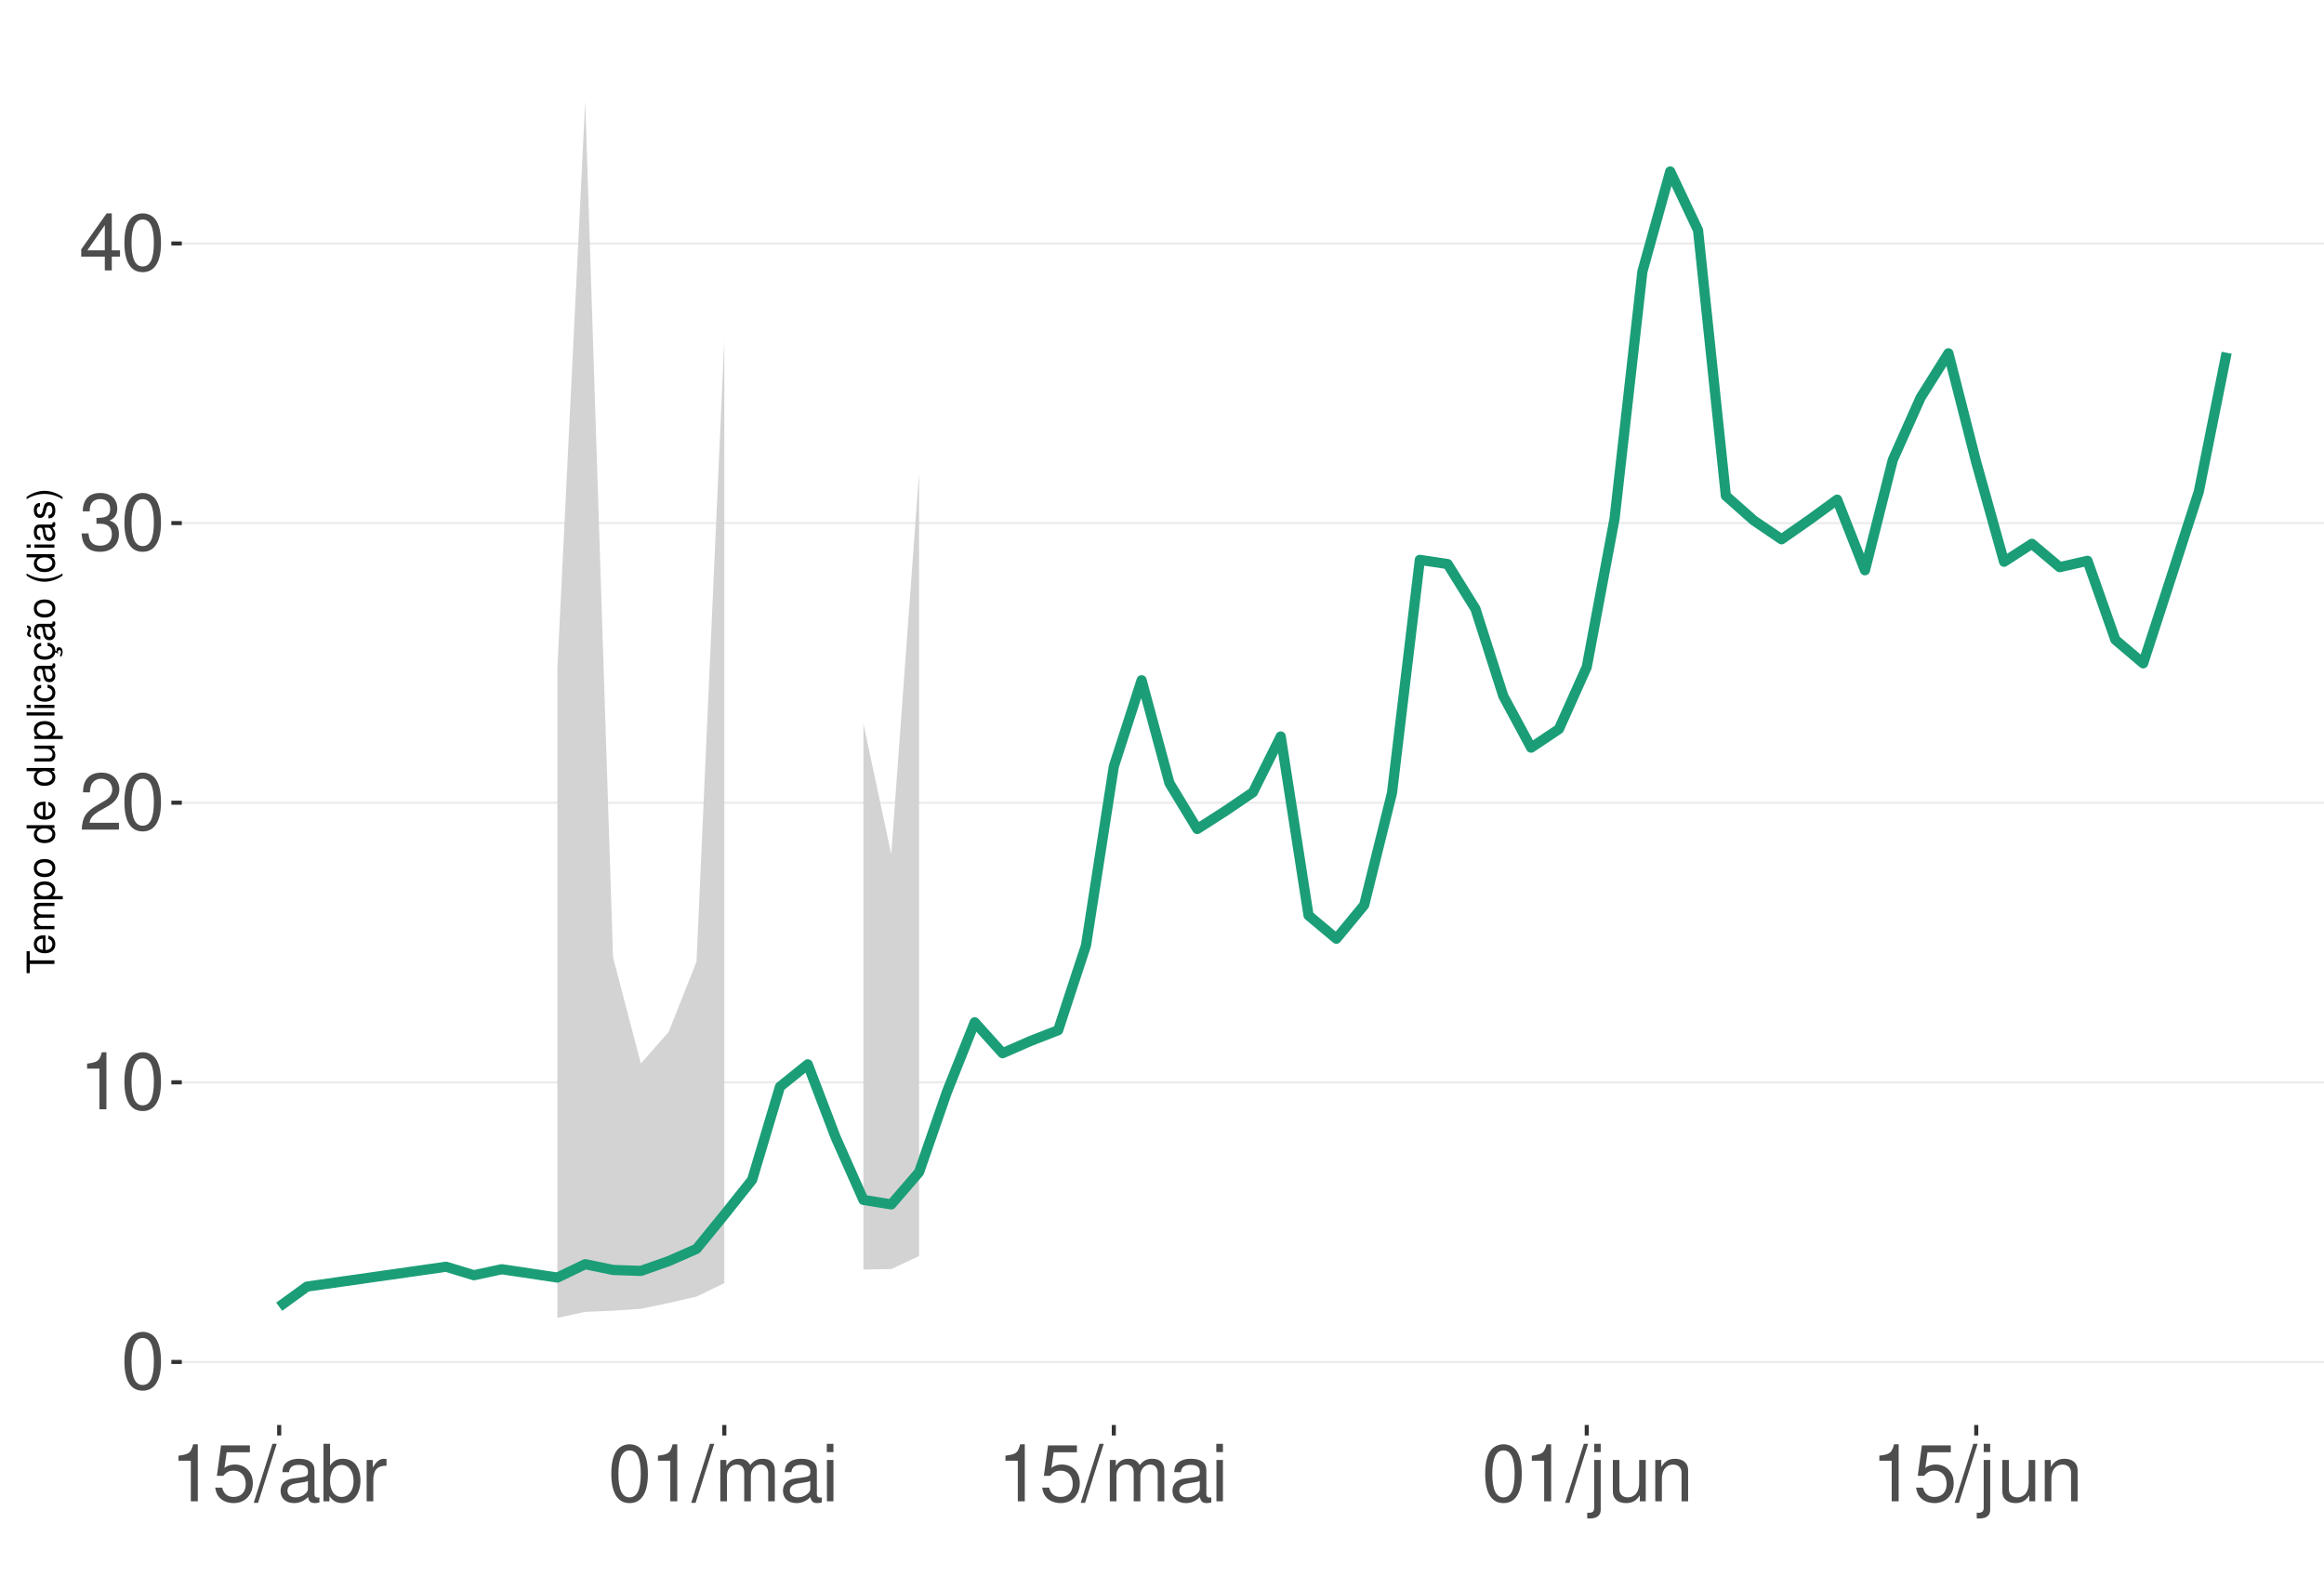
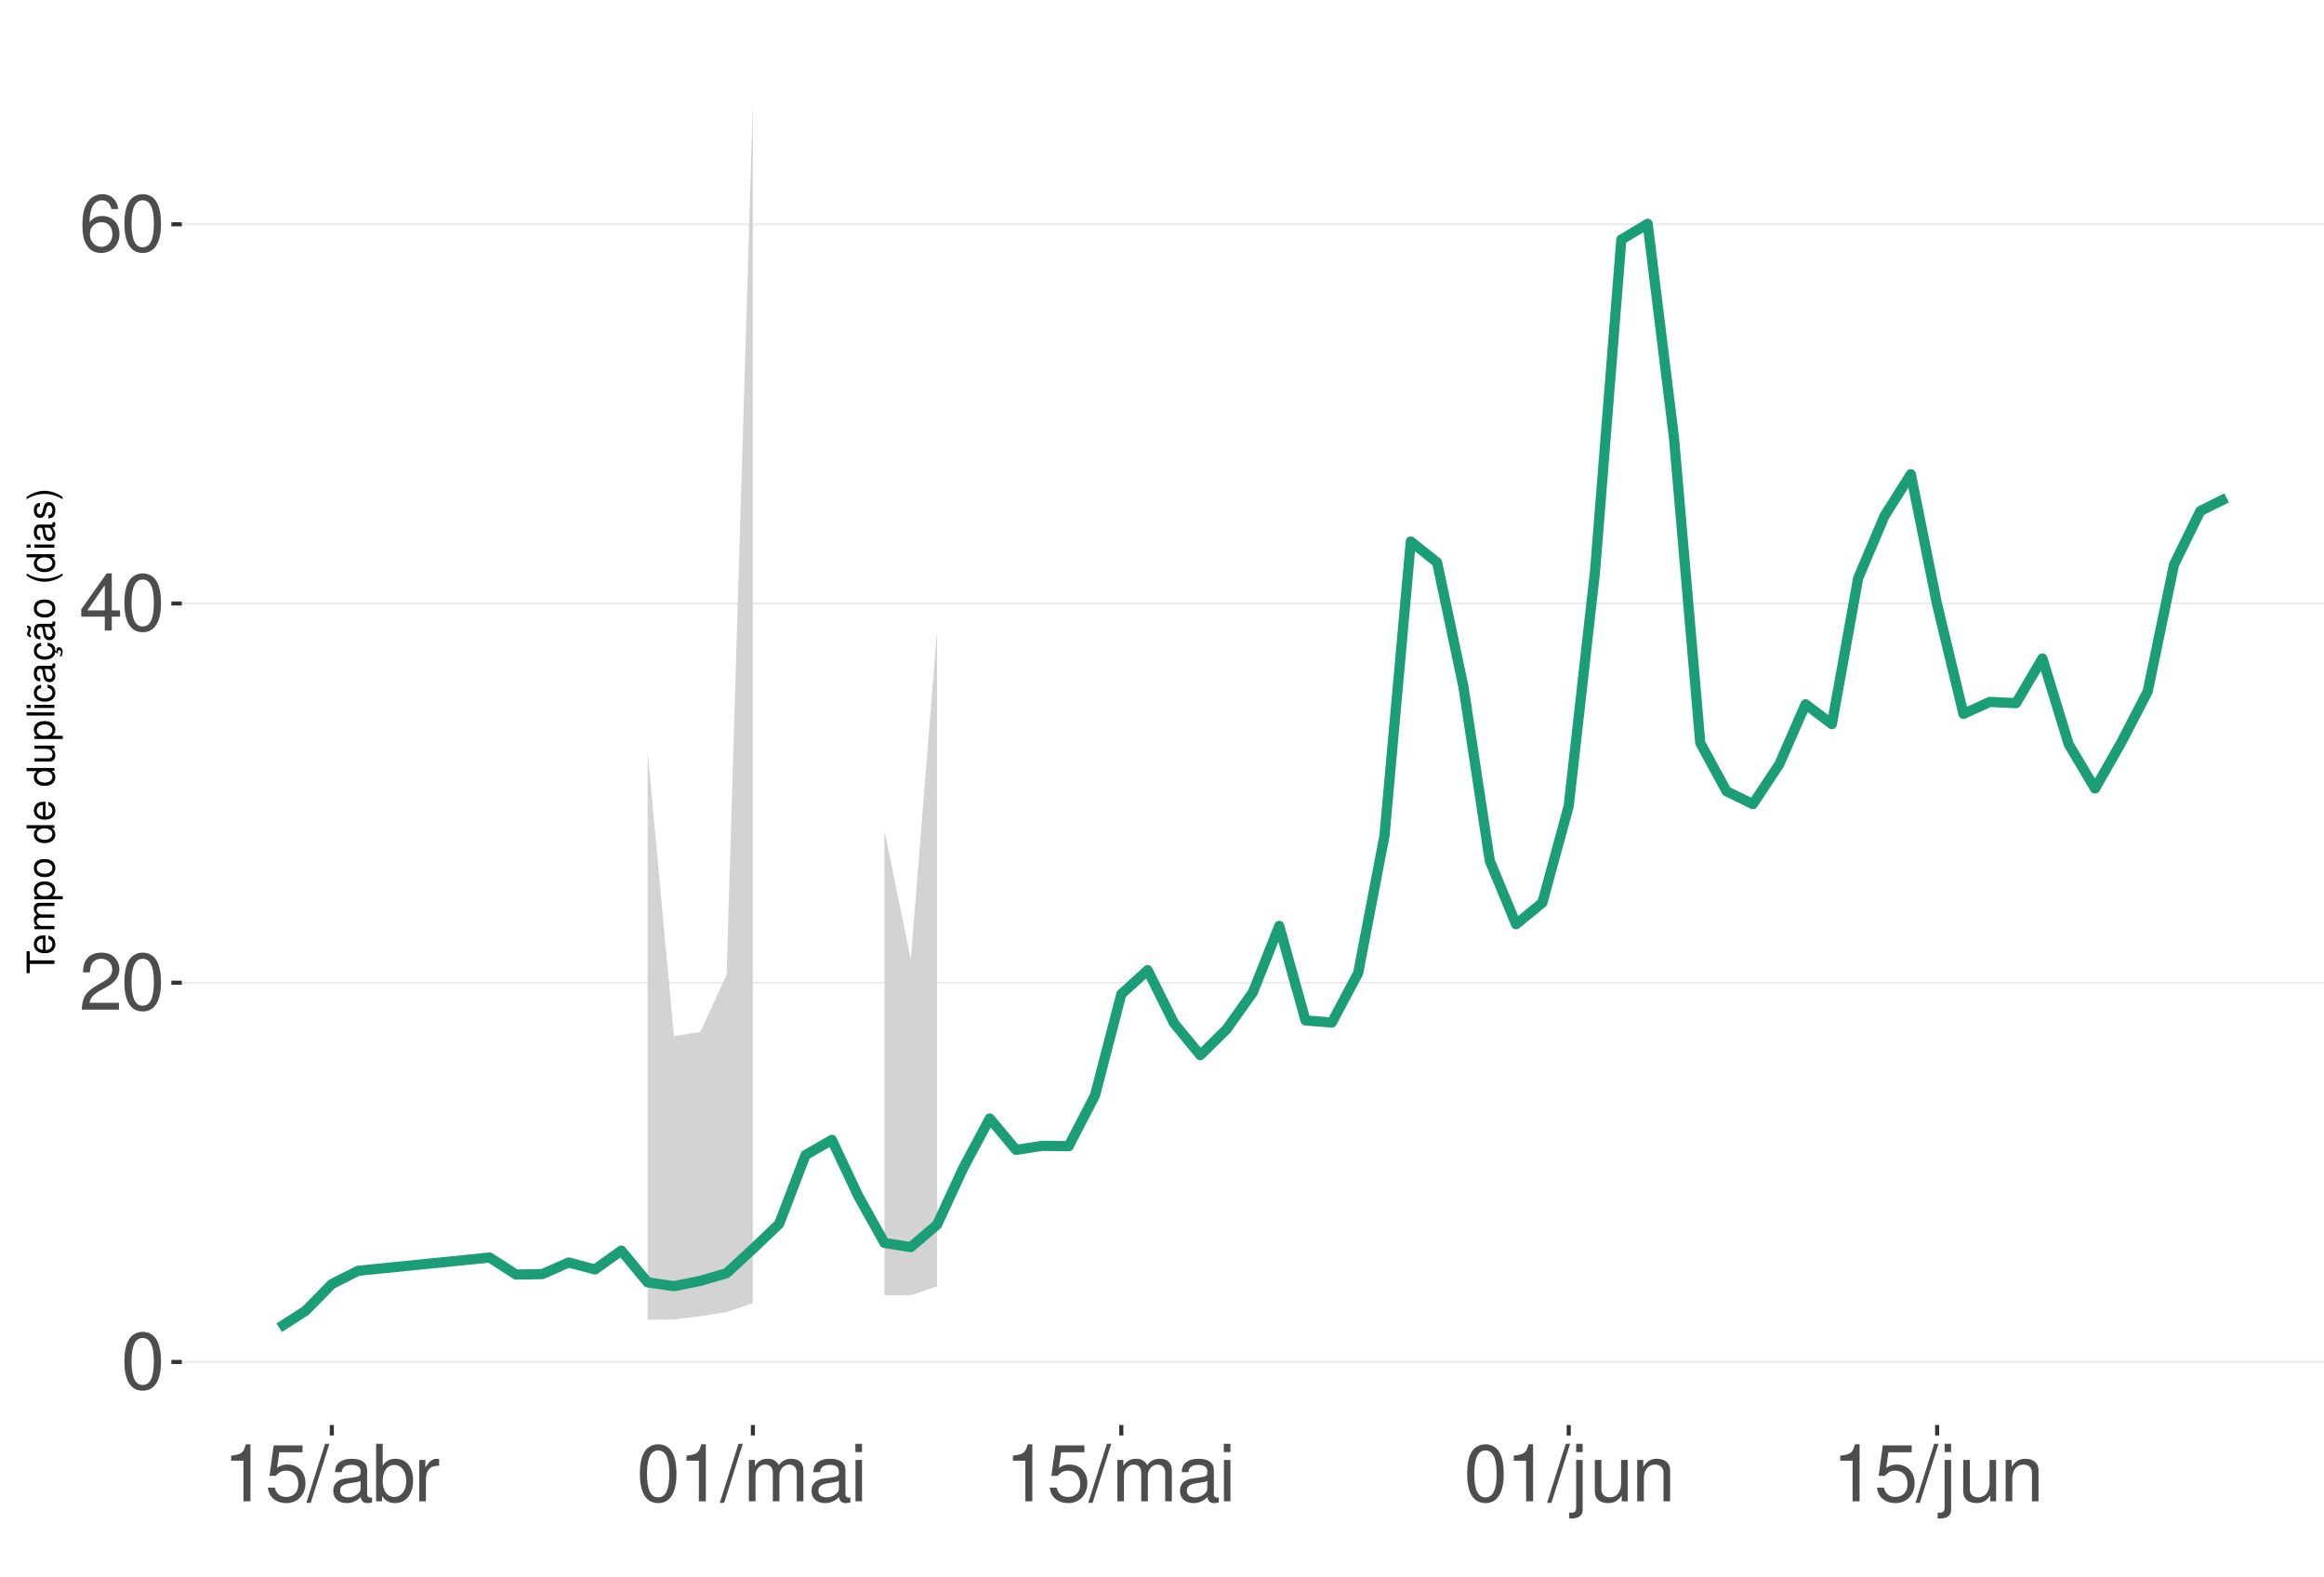
<svg xmlns="http://www.w3.org/2000/svg" xmlns:xlink="http://www.w3.org/1999/xlink" width="609pt" height="413pt" viewBox="0 0 609 413" version="1.1">
  <defs>
    <g>
      <symbol overflow="visible" id="glyph0-0">
        <path style="stroke:none;" d="" />
      </symbol>
      <symbol overflow="visible" id="glyph0-1">
        <path style="stroke:none;" d="M 5.688 -14.938 C 4.312 -14.938 3.078 -14.312 2.312 -13.297 C 1.359 -11.984 0.891 -10 0.891 -7.234 C 0.891 -2.188 2.547 0.469 5.688 0.469 C 8.781 0.469 10.469 -2.188 10.469 -7.109 C 10.469 -10 10.016 -11.938 9.047 -13.297 C 8.281 -14.328 7.062 -14.938 5.688 -14.938 Z M 5.688 -13.328 C 7.641 -13.328 8.609 -11.312 8.609 -7.266 C 8.609 -3.016 7.656 -1.031 5.641 -1.031 C 3.719 -1.031 2.75 -3.094 2.75 -7.203 C 2.75 -11.312 3.719 -13.328 5.688 -13.328 Z M 5.688 -13.328 " />
      </symbol>
      <symbol overflow="visible" id="glyph0-2">
+         <path style="stroke:none;" d="M 10.453 -1.797 L 2.75 -1.797 C 2.938 -3.031 3.594 -3.828 5.391 -4.922 L 7.453 -6.078 C 9.5 -7.203 10.562 -8.734 10.562 -10.578 C 10.562 -11.812 10.062 -12.969 9.188 -13.781 C 8.328 -14.562 7.25 -14.938 5.859 -14.938 C 4 -14.938 2.625 -14.281 1.812 -13 C 1.297 -12.203 1.078 -11.281 1.031 -9.766 L 2.844 -9.766 C 2.906 -10.781 3.031 -11.375 3.281 -11.875 C 3.766 -12.781 4.703 -13.344 5.797 -13.344 C 7.453 -13.344 8.703 -12.141 8.703 -10.531 C 8.703 -9.344 8.016 -8.297 6.719 -7.562 L 4.812 -6.438 C 1.75 -4.688 0.875 -3.281 0.703 -0.016 L 10.453 -0.016 Z M 10.453 -1.797 " />
+       </symbol>
+       <symbol overflow="visible" id="glyph0-3">
+         <path style="stroke:none;" d="M 6.75 -3.609 L 6.75 0 L 8.578 0 L 8.578 -3.609 L 10.734 -3.609 L 10.734 -5.25 L 8.578 -5.25 L 8.578 -14.938 L 7.234 -14.938 L 0.578 -5.531 L 0.578 -3.609 Z M 6.75 -5.25 L 2.172 -5.25 L 6.75 -11.844 Z M 6.75 -5.25 " />
+       </symbol>
+       <symbol overflow="visible" id="glyph0-4">
+         <path style="stroke:none;" d="M 10.281 -11.047 C 9.938 -13.484 8.359 -14.938 6.141 -14.938 C 4.531 -14.938 3.078 -14.156 2.203 -12.812 C 1.281 -11.344 0.891 -9.516 0.891 -6.812 C 0.891 -4.297 1.234 -2.703 2.125 -1.391 C 2.906 -0.172 4.188 0.469 5.797 0.469 C 8.594 0.469 10.594 -1.609 10.594 -4.531 C 10.594 -7.266 8.734 -9.219 6.109 -9.219 C 4.672 -9.219 3.531 -8.672 2.75 -7.578 C 2.766 -11.281 3.922 -13.328 6.016 -13.328 C 7.297 -13.328 8.188 -12.5 8.469 -11.047 Z M 5.891 -7.594 C 7.641 -7.594 8.734 -6.359 8.734 -4.375 C 8.734 -2.5 7.5 -1.141 5.828 -1.141 C 4.125 -1.141 2.844 -2.562 2.844 -4.469 C 2.844 -6.328 4.094 -7.594 5.891 -7.594 Z M 5.891 -7.594 " />
+       </symbol>
+       <symbol overflow="visible" id="glyph0-5">
        <path style="stroke:none;" d="M 5.344 -10.641 L 5.344 0 L 7.172 0 L 7.172 -14.938 L 5.969 -14.938 C 5.328 -12.641 4.922 -12.328 2.109 -11.953 L 2.109 -10.641 Z M 5.344 -10.641 " />
-       </symbol>
-       <symbol overflow="visible" id="glyph0-3">
-         <path style="stroke:none;" d="M 10.453 -1.797 L 2.75 -1.797 C 2.938 -3.031 3.594 -3.828 5.391 -4.922 L 7.453 -6.078 C 9.5 -7.203 10.562 -8.734 10.562 -10.578 C 10.562 -11.812 10.062 -12.969 9.188 -13.781 C 8.328 -14.562 7.25 -14.938 5.859 -14.938 C 4 -14.938 2.625 -14.281 1.812 -13 C 1.297 -12.203 1.078 -11.281 1.031 -9.766 L 2.844 -9.766 C 2.906 -10.781 3.031 -11.375 3.281 -11.875 C 3.766 -12.781 4.703 -13.344 5.797 -13.344 C 7.453 -13.344 8.703 -12.141 8.703 -10.531 C 8.703 -9.344 8.016 -8.297 6.719 -7.562 L 4.812 -6.438 C 1.75 -4.688 0.875 -3.281 0.703 -0.016 L 10.453 -0.016 Z M 10.453 -1.797 " />
-       </symbol>
-       <symbol overflow="visible" id="glyph0-4">
-         <path style="stroke:none;" d="M 4.562 -6.875 L 5.562 -6.875 C 7.547 -6.875 8.594 -5.953 8.594 -4.156 C 8.594 -2.266 7.453 -1.141 5.578 -1.141 C 3.578 -1.141 2.609 -2.141 2.484 -4.344 L 0.656 -4.344 C 0.75 -3.141 0.953 -2.359 1.297 -1.688 C 2.062 -0.25 3.484 0.469 5.5 0.469 C 8.516 0.469 10.453 -1.344 10.453 -4.172 C 10.453 -6.078 9.734 -7.109 7.969 -7.719 C 9.344 -8.281 10.016 -9.312 10.016 -10.828 C 10.016 -13.391 8.344 -14.938 5.562 -14.938 C 2.609 -14.938 1.031 -13.281 0.969 -10.125 L 2.781 -10.125 C 2.812 -11.031 2.891 -11.547 3.125 -12 C 3.531 -12.844 4.438 -13.344 5.578 -13.344 C 7.188 -13.344 8.156 -12.375 8.156 -10.766 C 8.156 -9.703 7.781 -9.062 6.984 -8.719 C 6.484 -8.516 5.828 -8.422 4.562 -8.406 Z M 4.562 -6.875 " />
-       </symbol>
-       <symbol overflow="visible" id="glyph0-5">
-         <path style="stroke:none;" d="M 6.75 -3.609 L 6.75 0 L 8.578 0 L 8.578 -3.609 L 10.734 -3.609 L 10.734 -5.25 L 8.578 -5.25 L 8.578 -14.938 L 7.234 -14.938 L 0.578 -5.531 L 0.578 -3.609 Z M 6.75 -5.25 L 2.172 -5.25 L 6.75 -11.844 Z M 6.75 -5.25 " />
      </symbol>
      <symbol overflow="visible" id="glyph0-6">
        <path style="stroke:none;" d="M 9.828 -14.641 L 2.266 -14.641 L 1.172 -6.672 L 2.844 -6.672 C 3.703 -7.688 4.406 -8.031 5.562 -8.031 C 7.516 -8.031 8.734 -6.688 8.734 -4.531 C 8.734 -2.422 7.516 -1.141 5.531 -1.141 C 3.953 -1.141 2.969 -1.938 2.547 -3.594 L 0.719 -3.594 C 0.969 -2.391 1.172 -1.812 1.609 -1.281 C 2.438 -0.172 3.922 0.469 5.578 0.469 C 8.531 0.469 10.594 -1.672 10.594 -4.766 C 10.594 -7.656 8.672 -9.641 5.859 -9.641 C 4.828 -9.641 4 -9.375 3.156 -8.766 L 3.734 -12.844 L 9.828 -12.844 Z M 9.828 -14.641 " />
      </symbol>
      <symbol overflow="visible" id="glyph0-7">
        <path style="stroke:none;" d="M 4.734 -15.062 L -0.172 0.406 L 0.969 0.406 L 5.859 -15.062 Z M 4.734 -15.062 " />
      </symbol>
      <symbol overflow="visible" id="glyph0-8">
        <path style="stroke:none;" d="M 11.047 -1.016 C 10.859 -0.969 10.781 -0.969 10.672 -0.969 C 10.078 -0.969 9.75 -1.281 9.75 -1.812 L 9.75 -8.188 C 9.75 -10.094 8.344 -11.141 5.688 -11.141 C 4.094 -11.141 2.828 -10.672 2.094 -9.875 C 1.594 -9.312 1.391 -8.703 1.344 -7.625 L 3.078 -7.625 C 3.219 -8.938 4 -9.547 5.625 -9.547 C 7.188 -9.547 8.031 -8.969 8.031 -7.938 L 8.031 -7.484 C 8.016 -6.734 7.641 -6.469 6.234 -6.281 C 3.797 -5.969 3.422 -5.891 2.766 -5.625 C 1.516 -5.078 0.875 -4.125 0.875 -2.734 C 0.875 -0.766 2.234 0.469 4.422 0.469 C 5.781 0.469 6.875 0 8.094 -1.109 C 8.219 0 8.766 0.469 9.875 0.469 C 10.25 0.469 10.469 0.438 11.047 0.297 Z M 8.031 -3.406 C 8.031 -2.828 7.875 -2.484 7.359 -2 C 6.656 -1.359 5.797 -1.031 4.797 -1.031 C 3.453 -1.031 2.672 -1.672 2.672 -2.766 C 2.672 -3.906 3.406 -4.484 5.266 -4.75 C 7.109 -5 7.453 -5.078 8.031 -5.344 Z M 8.031 -3.406 " />
      </symbol>
      <symbol overflow="visible" id="glyph0-9">
        <path style="stroke:none;" d="M 1.109 -15.062 L 1.109 0 L 2.672 0 L 2.672 -1.391 C 3.484 -0.125 4.578 0.469 6.094 0.469 C 8.938 0.469 10.797 -1.859 10.797 -5.453 C 10.797 -8.969 9.047 -11.141 6.172 -11.141 C 4.688 -11.141 3.641 -10.578 2.828 -9.359 L 2.828 -15.062 Z M 5.844 -9.516 C 7.766 -9.516 9 -7.844 9 -5.266 C 9 -2.812 7.719 -1.141 5.844 -1.141 C 4 -1.141 2.828 -2.781 2.828 -5.328 C 2.828 -7.875 4 -9.516 5.844 -9.516 Z M 5.844 -9.516 " />
      </symbol>
      <symbol overflow="visible" id="glyph0-10">
        <path style="stroke:none;" d="M 1.422 -10.828 L 1.422 0 L 3.156 0 L 3.156 -5.625 C 3.188 -8.219 4.25 -9.375 6.625 -9.312 L 6.625 -11.078 C 6.344 -11.109 6.172 -11.141 5.969 -11.141 C 4.859 -11.141 4 -10.469 3.016 -8.859 L 3.016 -10.828 Z M 1.422 -10.828 " />
      </symbol>
      <symbol overflow="visible" id="glyph0-11">
        <path style="stroke:none;" d="M 1.453 -10.828 L 1.453 0 L 3.188 0 L 3.188 -6.797 C 3.188 -8.359 4.312 -9.625 5.719 -9.625 C 7 -9.625 7.719 -8.844 7.719 -7.453 L 7.719 0 L 9.453 0 L 9.453 -6.797 C 9.453 -8.359 10.594 -9.625 12 -9.625 C 13.266 -9.625 14 -8.812 14 -7.453 L 14 0 L 15.734 0 L 15.734 -8.125 C 15.734 -10.062 14.625 -11.141 12.594 -11.141 C 11.156 -11.141 10.281 -10.703 9.281 -9.484 C 8.641 -10.641 7.766 -11.141 6.359 -11.141 C 4.922 -11.141 3.953 -10.594 3.031 -9.297 L 3.031 -10.828 Z M 1.453 -10.828 " />
      </symbol>
      <symbol overflow="visible" id="glyph0-12">
        <path style="stroke:none;" d="M 3.094 -10.828 L 1.391 -10.828 L 1.391 0 L 3.094 0 Z M 3.094 -15.062 L 1.359 -15.062 L 1.359 -12.891 L 3.094 -12.891 Z M 3.094 -15.062 " />
      </symbol>
      <symbol overflow="visible" id="glyph0-13">
        <path style="stroke:none;" d="M 1.453 -10.828 L 1.453 1.562 C 1.453 2.641 1.109 3 0.047 3 C -0.078 3 -0.141 3 -0.375 2.969 L -0.375 4.438 C -0.172 4.484 -0.062 4.5 0.203 4.5 C 2.141 4.5 3.156 3.734 3.156 2.25 L 3.156 -10.828 Z M 3.156 -15.062 L 1.453 -15.062 L 1.453 -12.891 L 3.156 -12.891 Z M 3.156 -15.062 " />
      </symbol>
      <symbol overflow="visible" id="glyph0-14">
        <path style="stroke:none;" d="M 9.953 0 L 9.953 -10.828 L 8.234 -10.828 L 8.234 -4.688 C 8.234 -2.484 7.078 -1.031 5.281 -1.031 C 3.922 -1.031 3.062 -1.859 3.062 -3.156 L 3.062 -10.828 L 1.344 -10.828 L 1.344 -2.484 C 1.344 -0.688 2.688 0.469 4.797 0.469 C 6.375 0.469 7.391 -0.078 8.406 -1.516 L 8.406 0 Z M 9.953 0 " />
      </symbol>
      <symbol overflow="visible" id="glyph0-15">
        <path style="stroke:none;" d="M 1.453 -10.828 L 1.453 0 L 3.188 0 L 3.188 -5.969 C 3.188 -8.188 4.344 -9.625 6.109 -9.625 C 7.484 -9.625 8.344 -8.797 8.344 -7.5 L 8.344 0 L 10.062 0 L 10.062 -8.188 C 10.062 -9.984 8.719 -11.141 6.625 -11.141 C 5.016 -11.141 3.984 -10.516 3.031 -9 L 3.031 -10.828 Z M 1.453 -10.828 " />
      </symbol>
      <symbol overflow="visible" id="glyph1-0">
        <path style="stroke:none;" d="" />
      </symbol>
      <symbol overflow="visible" id="glyph1-1">
        <path style="stroke:none;" d="M -6.469 -3.547 L -6.469 -5.938 L -7.297 -5.938 L -7.297 -0.203 L -6.469 -0.203 L -6.469 -2.609 L 0 -2.609 L 0 -3.547 Z M -6.469 -3.547 " />
      </symbol>
      <symbol overflow="visible" id="glyph1-2">
        <path style="stroke:none;" d="M -2.344 -5.125 C -3.141 -5.125 -3.625 -5.062 -4.016 -4.922 C -4.875 -4.578 -5.391 -3.781 -5.391 -2.797 C -5.391 -1.344 -4.281 -0.406 -2.547 -0.406 C -0.812 -0.406 0.234 -1.297 0.234 -2.781 C 0.234 -3.984 -0.453 -4.812 -1.594 -5.016 L -1.594 -4.188 C -0.906 -3.953 -0.547 -3.484 -0.547 -2.812 C -0.547 -2.281 -0.781 -1.828 -1.219 -1.547 C -1.516 -1.344 -1.812 -1.281 -2.344 -1.266 Z M -3.016 -1.297 C -3.984 -1.359 -4.625 -1.953 -4.625 -2.797 C -4.625 -3.641 -3.953 -4.234 -3.016 -4.234 Z M -3.016 -1.297 " />
      </symbol>
      <symbol overflow="visible" id="glyph1-3">
        <path style="stroke:none;" d="M -5.234 -0.703 L 0 -0.703 L 0 -1.547 L -3.297 -1.547 C -4.047 -1.547 -4.656 -2.094 -4.656 -2.766 C -4.656 -3.391 -4.281 -3.734 -3.609 -3.734 L 0 -3.734 L 0 -4.578 L -3.297 -4.578 C -4.047 -4.578 -4.656 -5.125 -4.656 -5.812 C -4.656 -6.422 -4.266 -6.781 -3.609 -6.781 L 0 -6.781 L 0 -7.625 L -3.938 -7.625 C -4.875 -7.625 -5.391 -7.078 -5.391 -6.094 C -5.391 -5.406 -5.188 -4.984 -4.594 -4.484 C -5.156 -4.188 -5.391 -3.766 -5.391 -3.078 C -5.391 -2.375 -5.125 -1.906 -4.5 -1.469 L -5.234 -1.469 Z M -5.234 -0.703 " />
      </symbol>
      <symbol overflow="visible" id="glyph1-4">
        <path style="stroke:none;" d="M 2.188 -0.547 L 2.188 -1.375 L -0.547 -1.375 C -0.016 -1.812 0.234 -2.312 0.234 -2.984 C 0.234 -4.344 -0.859 -5.234 -2.531 -5.234 C -4.297 -5.234 -5.391 -4.375 -5.391 -2.984 C -5.391 -2.266 -5.062 -1.703 -4.453 -1.312 L -5.234 -1.312 L -5.234 -0.547 Z M -4.609 -2.844 C -4.609 -3.766 -3.797 -4.359 -2.547 -4.359 C -1.359 -4.359 -0.547 -3.75 -0.547 -2.844 C -0.547 -1.953 -1.344 -1.375 -2.578 -1.375 C -3.812 -1.375 -4.609 -1.953 -4.609 -2.844 Z M -4.609 -2.844 " />
      </symbol>
      <symbol overflow="visible" id="glyph1-5">
        <path style="stroke:none;" d="M -5.391 -2.719 C -5.391 -1.234 -4.344 -0.359 -2.578 -0.359 C -0.812 -0.359 0.234 -1.234 0.234 -2.734 C 0.234 -4.203 -0.812 -5.094 -2.547 -5.094 C -4.359 -5.094 -5.391 -4.234 -5.391 -2.719 Z M -4.625 -2.734 C -4.625 -3.672 -3.844 -4.234 -2.547 -4.234 C -1.312 -4.234 -0.547 -3.656 -0.547 -2.734 C -0.547 -1.797 -1.312 -1.234 -2.578 -1.234 C -3.844 -1.234 -4.625 -1.797 -4.625 -2.734 Z M -4.625 -2.734 " />
      </symbol>
      <symbol overflow="visible" id="glyph1-6">
        <path style="stroke:none;" d="" />
      </symbol>
      <symbol overflow="visible" id="glyph1-7">
        <path style="stroke:none;" d="M -7.297 -4.953 L -7.297 -4.125 L -4.578 -4.125 C -5.109 -3.766 -5.391 -3.203 -5.391 -2.516 C -5.391 -1.156 -4.297 -0.266 -2.625 -0.266 C -0.859 -0.266 0.234 -1.125 0.234 -2.547 C 0.234 -3.266 -0.047 -3.766 -0.688 -4.203 L 0 -4.203 L 0 -4.953 Z M -4.609 -2.656 C -4.609 -3.547 -3.812 -4.125 -2.562 -4.125 C -1.344 -4.125 -0.547 -3.547 -0.547 -2.656 C -0.547 -1.734 -1.359 -1.125 -2.578 -1.125 C -3.797 -1.125 -4.609 -1.734 -4.609 -2.656 Z M -4.609 -2.656 " />
      </symbol>
      <symbol overflow="visible" id="glyph1-8">
        <path style="stroke:none;" d="M 0 -4.812 L -5.234 -4.812 L -5.234 -3.984 L -2.266 -3.984 C -1.203 -3.984 -0.5 -3.438 -0.5 -2.562 C -0.5 -1.906 -0.906 -1.484 -1.531 -1.484 L -5.234 -1.484 L -5.234 -0.656 L -1.203 -0.656 C -0.328 -0.656 0.234 -1.297 0.234 -2.312 C 0.234 -3.094 -0.047 -3.578 -0.734 -4.062 L 0 -4.062 Z M 0 -4.812 " />
      </symbol>
      <symbol overflow="visible" id="glyph1-9">
        <path style="stroke:none;" d="M -7.297 -1.516 L -7.297 -0.688 L 0 -0.688 L 0 -1.516 Z M -7.297 -1.516 " />
      </symbol>
      <symbol overflow="visible" id="glyph1-10">
        <path style="stroke:none;" d="M -5.234 -1.5 L -5.234 -0.672 L 0 -0.672 L 0 -1.5 Z M -7.297 -1.5 L -7.297 -0.656 L -6.234 -0.656 L -6.234 -1.5 Z M -7.297 -1.5 " />
      </symbol>
      <symbol overflow="visible" id="glyph1-11">
        <path style="stroke:none;" d="M -3.484 -4.703 C -3.984 -4.672 -4.312 -4.562 -4.609 -4.359 C -5.094 -4 -5.391 -3.375 -5.391 -2.641 C -5.391 -1.219 -4.266 -0.312 -2.531 -0.312 C -0.844 -0.312 0.234 -1.203 0.234 -2.625 C 0.234 -3.875 -0.516 -4.672 -1.797 -4.766 L -1.797 -3.938 C -0.953 -3.797 -0.547 -3.359 -0.547 -2.656 C -0.547 -1.734 -1.297 -1.188 -2.531 -1.188 C -3.844 -1.188 -4.625 -1.719 -4.625 -2.625 C -4.625 -3.328 -4.203 -3.766 -3.484 -3.875 Z M -3.484 -4.703 " />
      </symbol>
      <symbol overflow="visible" id="glyph1-12">
        <path style="stroke:none;" d="M -0.484 -5.344 C -0.469 -5.266 -0.469 -5.219 -0.469 -5.172 C -0.469 -4.875 -0.625 -4.719 -0.875 -4.719 L -3.953 -4.719 C -4.891 -4.719 -5.391 -4.047 -5.391 -2.75 C -5.391 -1.984 -5.172 -1.375 -4.781 -1.016 C -4.516 -0.766 -4.203 -0.672 -3.688 -0.656 L -3.688 -1.484 C -4.328 -1.562 -4.625 -1.938 -4.625 -2.719 C -4.625 -3.484 -4.344 -3.891 -3.844 -3.891 L -3.625 -3.891 C -3.266 -3.875 -3.125 -3.703 -3.047 -3.016 C -2.891 -1.844 -2.844 -1.656 -2.719 -1.344 C -2.453 -0.734 -2 -0.422 -1.312 -0.422 C -0.375 -0.422 0.234 -1.078 0.234 -2.141 C 0.234 -2.797 0 -3.328 -0.547 -3.922 C 0 -3.984 0.234 -4.234 0.234 -4.781 C 0.234 -4.953 0.203 -5.062 0.141 -5.344 Z M -1.656 -3.891 C -1.375 -3.891 -1.203 -3.812 -0.969 -3.562 C -0.656 -3.219 -0.5 -2.812 -0.5 -2.312 C -0.5 -1.672 -0.812 -1.297 -1.344 -1.297 C -1.891 -1.297 -2.172 -1.656 -2.297 -2.547 C -2.422 -3.438 -2.453 -3.609 -2.594 -3.891 Z M -1.656 -3.891 " />
      </symbol>
      <symbol overflow="visible" id="glyph1-13">
        <path style="stroke:none;" d="M 0.234 -2.641 C 0.234 -3.875 -0.547 -4.703 -1.797 -4.766 L -1.797 -3.938 C -0.953 -3.797 -0.531 -3.359 -0.531 -2.656 C -0.531 -1.734 -1.281 -1.188 -2.516 -1.188 C -3.844 -1.188 -4.625 -1.719 -4.625 -2.625 C -4.625 -3.328 -4.203 -3.766 -3.484 -3.875 L -3.484 -4.703 C -3.984 -4.672 -4.312 -4.562 -4.609 -4.359 C -5.094 -4 -5.391 -3.375 -5.391 -2.641 C -5.391 -1.219 -4.266 -0.312 -2.531 -0.312 C -1.469 -0.312 -0.625 -0.672 -0.156 -1.312 C 0.047 -1.594 0.125 -1.812 0.203 -2.25 L 0.922 -1.938 L 0.984 -2.062 C 0.938 -2.188 0.906 -2.25 0.906 -2.375 C 0.906 -2.656 1.047 -2.828 1.281 -2.828 C 1.547 -2.828 1.734 -2.594 1.734 -2.297 C 1.734 -2.031 1.672 -1.844 1.438 -1.406 L 1.406 -1.312 L 1.812 -1.094 C 2.078 -1.75 2.141 -1.953 2.141 -2.344 C 2.141 -3.109 1.781 -3.578 1.203 -3.578 C 0.781 -3.578 0.547 -3.297 0.547 -2.797 C 0.547 -2.703 0.547 -2.641 0.562 -2.516 Z M 0.234 -2.641 " />
      </symbol>
      <symbol overflow="visible" id="glyph1-14">
        <path style="stroke:none;" d="M -0.484 -5.344 C -0.469 -5.266 -0.469 -5.219 -0.469 -5.172 C -0.469 -4.875 -0.625 -4.719 -0.875 -4.719 L -3.953 -4.719 C -4.891 -4.719 -5.391 -4.047 -5.391 -2.75 C -5.391 -1.984 -5.172 -1.375 -4.781 -1.016 C -4.516 -0.766 -4.203 -0.672 -3.688 -0.656 L -3.688 -1.484 C -4.328 -1.562 -4.625 -1.938 -4.625 -2.719 C -4.625 -3.484 -4.344 -3.891 -3.844 -3.891 L -3.625 -3.891 C -3.266 -3.875 -3.125 -3.703 -3.047 -3.016 C -2.891 -1.844 -2.844 -1.656 -2.719 -1.344 C -2.453 -0.734 -2 -0.422 -1.312 -0.422 C -0.375 -0.422 0.234 -1.078 0.234 -2.141 C 0.234 -2.797 0 -3.328 -0.547 -3.922 C 0 -3.984 0.234 -4.234 0.234 -4.781 C 0.234 -4.953 0.203 -5.062 0.141 -5.344 Z M -1.656 -3.891 C -1.375 -3.891 -1.203 -3.812 -0.969 -3.562 C -0.656 -3.219 -0.5 -2.812 -0.5 -2.312 C -0.5 -1.672 -0.812 -1.297 -1.344 -1.297 C -1.891 -1.297 -2.172 -1.656 -2.297 -2.547 C -2.422 -3.438 -2.453 -3.609 -2.594 -3.891 Z M -7.172 -3.75 C -6.922 -3.672 -6.812 -3.547 -6.812 -3.375 C -6.812 -3.25 -6.875 -2.984 -6.984 -2.734 C -7.156 -2.312 -7.172 -2.25 -7.172 -2.047 C -7.172 -1.594 -6.797 -1.297 -6.141 -1.188 L -6.141 -1.766 C -6.375 -1.812 -6.5 -1.938 -6.5 -2.094 C -6.5 -2.203 -6.469 -2.344 -6.375 -2.578 C -6.156 -3.156 -6.125 -3.234 -6.125 -3.438 C -6.125 -3.922 -6.484 -4.219 -7.172 -4.312 Z M -7.172 -3.75 " />
      </symbol>
      <symbol overflow="visible" id="glyph1-15">
        <path style="stroke:none;" d="M -7.297 -2.359 C -5.984 -1.359 -4.156 -0.734 -2.594 -0.734 C -1.016 -0.734 0.812 -1.359 2.125 -2.359 L 2.125 -2.906 C 0.688 -2.031 -0.984 -1.547 -2.594 -1.547 C -4.188 -1.547 -5.875 -2.031 -7.297 -2.906 Z M -7.297 -2.359 " />
      </symbol>
      <symbol overflow="visible" id="glyph1-16">
        <path style="stroke:none;" d="M -3.781 -4.375 C -4.812 -4.375 -5.391 -3.688 -5.391 -2.484 C -5.391 -1.266 -4.766 -0.469 -3.797 -0.469 C -2.969 -0.469 -2.578 -0.891 -2.281 -2.125 L -2.094 -2.906 C -1.953 -3.484 -1.734 -3.719 -1.375 -3.719 C -0.875 -3.719 -0.547 -3.234 -0.547 -2.5 C -0.547 -2.047 -0.672 -1.672 -0.891 -1.453 C -1.047 -1.328 -1.188 -1.266 -1.562 -1.219 L -1.562 -0.344 C -0.344 -0.375 0.234 -1.062 0.234 -2.438 C 0.234 -3.75 -0.422 -4.594 -1.438 -4.594 C -2.203 -4.594 -2.641 -4.156 -2.891 -3.109 L -3.078 -2.312 C -3.234 -1.625 -3.453 -1.344 -3.828 -1.344 C -4.312 -1.344 -4.625 -1.766 -4.625 -2.453 C -4.625 -3.125 -4.328 -3.484 -3.781 -3.5 Z M -3.781 -4.375 " />
      </symbol>
      <symbol overflow="visible" id="glyph1-17">
        <path style="stroke:none;" d="M 2.125 -0.938 C 0.812 -1.938 -1.016 -2.562 -2.578 -2.562 C -4.156 -2.562 -5.984 -1.938 -7.297 -0.938 L -7.297 -0.375 C -5.859 -1.266 -4.188 -1.75 -2.578 -1.75 C -0.984 -1.75 0.703 -1.266 2.125 -0.375 Z M 2.125 -0.938 " />
      </symbol>
    </g>
    <clipPath id="clip1">
      <path d="M 47.645 9.961 L 609 9.961 L 609 373.328 L 47.645 373.328 Z M 47.645 9.961 " />
    </clipPath>
    <clipPath id="clip2">
      <path d="M 47.645 356 L 609 356 L 609 358 L 47.645 358 Z M 47.645 356 " />
    </clipPath>
    <clipPath id="clip3">
-       <path d="M 47.645 283 L 609 283 L 609 284 L 47.645 284 Z M 47.645 283 " />
+       <path d="M 47.645 257 L 609 257 L 609 258 L 47.645 258 Z M 47.645 257 " />
    </clipPath>
    <clipPath id="clip4">
-       <path d="M 47.645 210 L 609 210 L 609 211 L 47.645 211 Z M 47.645 210 " />
+       <path d="M 47.645 157 L 609 157 L 609 159 L 47.645 159 Z M 47.645 157 " />
    </clipPath>
    <clipPath id="clip5">
-       <path d="M 47.645 136 L 609 136 L 609 138 L 47.645 138 Z M 47.645 136 " />
-     </clipPath>
-     <clipPath id="clip6">
-       <path d="M 47.645 63 L 609 63 L 609 65 L 47.645 65 Z M 47.645 63 " />
+       <path d="M 47.645 58 L 609 58 L 609 60 L 47.645 60 Z M 47.645 58 " />
    </clipPath>
  </defs>
  <g id="surface359">
    <rect x="0" y="0" width="609" height="413" style="fill:rgb(100%,100%,100%);fill-opacity:1;stroke:none;" />
    <rect x="0" y="0" width="609" height="413" style="fill:rgb(100%,100%,100%);fill-opacity:1;stroke:none;" />
    <path style="fill:none;stroke-width:1.067;stroke-linecap:round;stroke-linejoin:round;stroke:rgb(100%,100%,100%);stroke-opacity:1;stroke-miterlimit:10;" d="M 0 413 L 609 413 L 609 0 L 0 0 Z M 0 413 " />
    <g clip-path="url(#clip1)" clip-rule="nonzero">
      <path style=" stroke:none;fill-rule:nonzero;fill:rgb(100%,100%,100%);fill-opacity:1;" d="M 47.645 373.328 L 609 373.328 L 609 9.961 L 47.645 9.961 Z M 47.645 373.328 " />
    </g>
    <g clip-path="url(#clip2)" clip-rule="nonzero">
      <path style="fill:none;stroke-width:0.533;stroke-linecap:butt;stroke-linejoin:round;stroke:rgb(92.157%,92.157%,92.157%);stroke-opacity:1;stroke-miterlimit:10;" d="M 47.645 356.812 L 609 356.812 " />
    </g>
    <g clip-path="url(#clip3)" clip-rule="nonzero">
-       <path style="fill:none;stroke-width:0.533;stroke-linecap:butt;stroke-linejoin:round;stroke:rgb(92.157%,92.157%,92.157%);stroke-opacity:1;stroke-miterlimit:10;" d="M 47.645 283.555 L 609 283.555 " />
+       <path style="fill:none;stroke-width:0.533;stroke-linecap:butt;stroke-linejoin:round;stroke:rgb(92.157%,92.157%,92.157%);stroke-opacity:1;stroke-miterlimit:10;" d="M 47.645 257.457 L 609 257.457 " />
    </g>
    <g clip-path="url(#clip4)" clip-rule="nonzero">
-       <path style="fill:none;stroke-width:0.533;stroke-linecap:butt;stroke-linejoin:round;stroke:rgb(92.157%,92.157%,92.157%);stroke-opacity:1;stroke-miterlimit:10;" d="M 47.645 210.297 L 609 210.297 " />
+       <path style="fill:none;stroke-width:0.533;stroke-linecap:butt;stroke-linejoin:round;stroke:rgb(92.157%,92.157%,92.157%);stroke-opacity:1;stroke-miterlimit:10;" d="M 47.645 158.105 L 609 158.105 " />
    </g>
    <g clip-path="url(#clip5)" clip-rule="nonzero">
-       <path style="fill:none;stroke-width:0.533;stroke-linecap:butt;stroke-linejoin:round;stroke:rgb(92.157%,92.157%,92.157%);stroke-opacity:1;stroke-miterlimit:10;" d="M 47.645 137.039 L 609 137.039 " />
-     </g>
-     <g clip-path="url(#clip6)" clip-rule="nonzero">
-       <path style="fill:none;stroke-width:0.533;stroke-linecap:butt;stroke-linejoin:round;stroke:rgb(92.157%,92.157%,92.157%);stroke-opacity:1;stroke-miterlimit:10;" d="M 47.645 63.781 L 609 63.781 " />
-     </g>
-     <path style=" stroke:none;fill-rule:nonzero;fill:rgb(82.745%,82.745%,82.745%);fill-opacity:1;" d="M 146.062 175.031 L 153.355 26.48 L 160.645 250.801 L 167.934 278.633 L 175.227 270.328 L 182.516 251.938 L 189.805 89 L 189.805 336.16 L 182.516 339.691 L 175.227 341.359 L 167.934 342.891 L 160.645 343.383 L 153.355 343.684 L 146.062 345.254 Z M 146.062 175.031 " />
-     <path style=" stroke:none;fill-rule:nonzero;fill:rgb(82.745%,82.745%,82.745%);fill-opacity:1;" d="M 226.258 189.633 L 233.547 223.766 L 240.84 123.848 L 240.84 329.066 L 233.547 332.477 L 226.258 332.59 Z M 226.258 189.633 " />
-     <path style="fill:none;stroke-width:2.667;stroke-linecap:butt;stroke-linejoin:round;stroke:rgb(10.588%,61.961%,46.667%);stroke-opacity:1;stroke-miterlimit:10;" d="M 73.16 342.336 L 80.453 337.059 L 116.902 331.867 L 124.195 334.086 L 131.484 332.516 L 146.062 334.695 L 153.355 331.195 L 160.645 332.703 L 167.934 332.957 L 175.227 330.391 L 182.516 327.184 L 189.805 318.254 L 197.098 309.09 L 204.387 284.707 L 211.676 278.836 L 218.969 297.938 L 226.258 314.352 L 233.547 315.535 L 240.84 307.09 L 248.129 286.098 L 255.418 267.82 L 262.711 275.922 L 270 272.738 L 277.289 269.891 L 284.582 247.68 L 291.871 200.824 L 299.16 178.211 L 306.453 205.164 L 313.742 217.184 L 321.031 212.516 L 328.324 207.57 L 335.613 192.938 L 342.902 239.816 L 350.195 245.926 L 357.484 237.105 L 364.773 207.711 L 372.066 146.672 L 379.355 147.777 L 386.645 159.52 L 393.934 182.34 L 401.227 195.871 L 408.516 191.004 L 415.805 174.746 L 423.098 135.844 L 430.387 71.137 L 437.676 44.922 L 444.969 60.305 L 452.258 129.883 L 459.547 136.34 L 466.84 141.285 L 474.129 136.207 L 481.418 130.898 L 488.711 149.398 L 496 120.508 L 503.289 104.172 L 510.582 92.559 L 517.871 121.117 L 525.16 147.168 L 532.453 142.465 L 539.742 148.586 L 547.031 146.922 L 554.324 167.605 L 561.613 173.781 L 568.902 151.371 L 576.195 128.789 L 583.484 92.414 " />
+       <path style="fill:none;stroke-width:0.533;stroke-linecap:butt;stroke-linejoin:round;stroke:rgb(92.157%,92.157%,92.157%);stroke-opacity:1;stroke-miterlimit:10;" d="M 47.645 58.75 L 609 58.75 " />
+     </g>
+     <path style=" stroke:none;fill-rule:nonzero;fill:rgb(82.745%,82.745%,82.745%);fill-opacity:1;" d="M 169.707 196.773 L 176.605 271.465 L 183.5 270.332 L 190.398 255.406 L 197.293 26.48 L 197.293 341.391 L 190.398 343.762 L 183.5 344.793 L 176.605 345.672 L 169.707 345.762 Z M 169.707 196.773 " />
+     <path style=" stroke:none;fill-rule:nonzero;fill:rgb(82.745%,82.745%,82.745%);fill-opacity:1;" d="M 231.773 217.621 L 238.672 251.297 L 245.566 165.027 L 245.566 337.016 L 238.672 339.324 L 231.773 339.316 Z M 231.773 217.621 " />
+     <path style="fill:none;stroke-width:2.667;stroke-linecap:butt;stroke-linejoin:round;stroke:rgb(10.588%,61.961%,46.667%);stroke-opacity:1;stroke-miterlimit:10;" d="M 73.16 347.836 L 80.059 343.418 L 86.953 336.402 L 93.852 332.922 L 128.332 329.453 L 135.227 333.918 L 142.125 333.793 L 149.02 330.754 L 155.918 332.574 L 162.812 327.629 L 169.707 335.953 L 176.605 336.953 L 183.5 335.574 L 190.398 333.555 L 197.293 327.199 L 204.191 320.605 L 211.086 302.609 L 217.984 298.629 L 224.879 313.254 L 231.773 325.629 L 238.672 326.723 L 245.566 320.828 L 252.465 305.922 L 259.359 293.02 L 266.258 301.25 L 273.152 300.188 L 280.047 300.277 L 286.945 286.973 L 293.84 260.453 L 300.738 254.168 L 307.633 268.016 L 314.531 276.434 L 321.426 269.641 L 328.324 259.961 L 335.219 242.574 L 342.113 267.344 L 349.012 267.883 L 355.906 254.91 L 362.805 218.918 L 369.699 141.852 L 376.598 147.367 L 383.492 179.926 L 390.391 225.488 L 397.285 242.129 L 404.18 236.488 L 411.078 211.168 L 417.973 149.746 L 424.871 62.77 L 431.766 58.637 L 438.664 114.695 L 445.559 194.645 L 452.453 207.309 L 459.352 210.66 L 466.246 200.254 L 473.145 184.496 L 480.039 189.715 L 486.938 151.453 L 493.832 135.168 L 500.73 124.242 L 507.625 158.426 L 514.52 187.023 L 521.418 183.891 L 528.312 184.215 L 535.211 172.5 L 542.105 195.008 L 549.004 206.59 L 555.898 194.477 L 562.797 181.16 L 569.691 147.941 L 576.586 133.879 L 583.484 130.434 " />
    <g style="fill:rgb(30.196%,30.196%,30.196%);fill-opacity:1;">
      <use xlink:href="#glyph0-1" x="31.715" y="363.866" />
    </g>
    <g style="fill:rgb(30.196%,30.196%,30.196%);fill-opacity:1;">
-       <use xlink:href="#glyph0-2" x="20.715" y="290.608" />
-       <use xlink:href="#glyph0-1" x="31.715" y="290.608" />
-     </g>
-     <g style="fill:rgb(30.196%,30.196%,30.196%);fill-opacity:1;">
-       <use xlink:href="#glyph0-3" x="20.715" y="217.351" />
-       <use xlink:href="#glyph0-1" x="31.715" y="217.351" />
-     </g>
-     <g style="fill:rgb(30.196%,30.196%,30.196%);fill-opacity:1;">
-       <use xlink:href="#glyph0-4" x="20.715" y="144.093" />
-       <use xlink:href="#glyph0-1" x="31.715" y="144.093" />
-     </g>
-     <g style="fill:rgb(30.196%,30.196%,30.196%);fill-opacity:1;">
-       <use xlink:href="#glyph0-5" x="20.715" y="70.835" />
-       <use xlink:href="#glyph0-1" x="31.715" y="70.835" />
+       <use xlink:href="#glyph0-2" x="20.715" y="264.511" />
+       <use xlink:href="#glyph0-1" x="31.715" y="264.511" />
+     </g>
+     <g style="fill:rgb(30.196%,30.196%,30.196%);fill-opacity:1;">
+       <use xlink:href="#glyph0-3" x="20.715" y="165.159" />
+       <use xlink:href="#glyph0-1" x="31.715" y="165.159" />
+     </g>
+     <g style="fill:rgb(30.196%,30.196%,30.196%);fill-opacity:1;">
+       <use xlink:href="#glyph0-4" x="20.715" y="65.804" />
+       <use xlink:href="#glyph0-1" x="31.715" y="65.804" />
    </g>
    <path style="fill:none;stroke-width:1.067;stroke-linecap:butt;stroke-linejoin:round;stroke:rgb(20%,20%,20%);stroke-opacity:1;stroke-miterlimit:10;" d="M 44.906 356.812 L 47.645 356.812 " />
-     <path style="fill:none;stroke-width:1.067;stroke-linecap:butt;stroke-linejoin:round;stroke:rgb(20%,20%,20%);stroke-opacity:1;stroke-miterlimit:10;" d="M 44.906 283.555 L 47.645 283.555 " />
-     <path style="fill:none;stroke-width:1.067;stroke-linecap:butt;stroke-linejoin:round;stroke:rgb(20%,20%,20%);stroke-opacity:1;stroke-miterlimit:10;" d="M 44.906 210.297 L 47.645 210.297 " />
-     <path style="fill:none;stroke-width:1.067;stroke-linecap:butt;stroke-linejoin:round;stroke:rgb(20%,20%,20%);stroke-opacity:1;stroke-miterlimit:10;" d="M 44.906 137.039 L 47.645 137.039 " />
-     <path style="fill:none;stroke-width:1.067;stroke-linecap:butt;stroke-linejoin:round;stroke:rgb(20%,20%,20%);stroke-opacity:1;stroke-miterlimit:10;" d="M 44.906 63.781 L 47.645 63.781 " />
-     <path style="fill:none;stroke-width:1.067;stroke-linecap:butt;stroke-linejoin:round;stroke:rgb(20%,20%,20%);stroke-opacity:1;stroke-miterlimit:10;" d="M 73.16 376.07 L 73.16 373.328 " />
-     <path style="fill:none;stroke-width:1.067;stroke-linecap:butt;stroke-linejoin:round;stroke:rgb(20%,20%,20%);stroke-opacity:1;stroke-miterlimit:10;" d="M 189.805 376.07 L 189.805 373.328 " />
-     <path style="fill:none;stroke-width:1.067;stroke-linecap:butt;stroke-linejoin:round;stroke:rgb(20%,20%,20%);stroke-opacity:1;stroke-miterlimit:10;" d="M 291.871 376.07 L 291.871 373.328 " />
-     <path style="fill:none;stroke-width:1.067;stroke-linecap:butt;stroke-linejoin:round;stroke:rgb(20%,20%,20%);stroke-opacity:1;stroke-miterlimit:10;" d="M 415.805 376.07 L 415.805 373.328 " />
-     <path style="fill:none;stroke-width:1.067;stroke-linecap:butt;stroke-linejoin:round;stroke:rgb(20%,20%,20%);stroke-opacity:1;stroke-miterlimit:10;" d="M 517.871 376.07 L 517.871 373.328 " />
-     <g style="fill:rgb(30.196%,30.196%,30.196%);fill-opacity:1;">
-       <use xlink:href="#glyph0-2" x="44.66" y="393.315" />
-       <use xlink:href="#glyph0-6" x="55.66" y="393.315" />
-       <use xlink:href="#glyph0-7" x="66.66" y="393.315" />
-       <use xlink:href="#glyph0-8" x="72.66" y="393.315" />
-       <use xlink:href="#glyph0-9" x="83.66" y="393.315" />
-       <use xlink:href="#glyph0-10" x="94.66" y="393.315" />
-     </g>
-     <g style="fill:rgb(30.196%,30.196%,30.196%);fill-opacity:1;">
-       <use xlink:href="#glyph0-1" x="159.305" y="393.315" />
-       <use xlink:href="#glyph0-2" x="170.305" y="393.315" />
-       <use xlink:href="#glyph0-7" x="181.305" y="393.315" />
-       <use xlink:href="#glyph0-11" x="187.305" y="393.315" />
-       <use xlink:href="#glyph0-8" x="204.305" y="393.315" />
-       <use xlink:href="#glyph0-12" x="215.305" y="393.315" />
-     </g>
-     <g style="fill:rgb(30.196%,30.196%,30.196%);fill-opacity:1;">
-       <use xlink:href="#glyph0-2" x="261.371" y="393.315" />
-       <use xlink:href="#glyph0-6" x="272.371" y="393.315" />
-       <use xlink:href="#glyph0-7" x="283.371" y="393.315" />
-       <use xlink:href="#glyph0-11" x="289.371" y="393.315" />
-       <use xlink:href="#glyph0-8" x="306.371" y="393.315" />
-       <use xlink:href="#glyph0-12" x="317.371" y="393.315" />
-     </g>
-     <g style="fill:rgb(30.196%,30.196%,30.196%);fill-opacity:1;">
-       <use xlink:href="#glyph0-1" x="388.305" y="393.315" />
-       <use xlink:href="#glyph0-2" x="399.305" y="393.315" />
-       <use xlink:href="#glyph0-7" x="410.305" y="393.315" />
-       <use xlink:href="#glyph0-13" x="416.305" y="393.315" />
-       <use xlink:href="#glyph0-14" x="421.305" y="393.315" />
-       <use xlink:href="#glyph0-15" x="432.305" y="393.315" />
-     </g>
-     <g style="fill:rgb(30.196%,30.196%,30.196%);fill-opacity:1;">
-       <use xlink:href="#glyph0-2" x="490.371" y="393.315" />
-       <use xlink:href="#glyph0-6" x="501.371" y="393.315" />
-       <use xlink:href="#glyph0-7" x="512.371" y="393.315" />
-       <use xlink:href="#glyph0-13" x="518.371" y="393.315" />
-       <use xlink:href="#glyph0-14" x="523.371" y="393.315" />
-       <use xlink:href="#glyph0-15" x="534.371" y="393.315" />
+     <path style="fill:none;stroke-width:1.067;stroke-linecap:butt;stroke-linejoin:round;stroke:rgb(20%,20%,20%);stroke-opacity:1;stroke-miterlimit:10;" d="M 44.906 257.457 L 47.645 257.457 " />
+     <path style="fill:none;stroke-width:1.067;stroke-linecap:butt;stroke-linejoin:round;stroke:rgb(20%,20%,20%);stroke-opacity:1;stroke-miterlimit:10;" d="M 44.906 158.105 L 47.645 158.105 " />
+     <path style="fill:none;stroke-width:1.067;stroke-linecap:butt;stroke-linejoin:round;stroke:rgb(20%,20%,20%);stroke-opacity:1;stroke-miterlimit:10;" d="M 44.906 58.75 L 47.645 58.75 " />
+     <path style="fill:none;stroke-width:1.067;stroke-linecap:butt;stroke-linejoin:round;stroke:rgb(20%,20%,20%);stroke-opacity:1;stroke-miterlimit:10;" d="M 86.953 376.07 L 86.953 373.328 " />
+     <path style="fill:none;stroke-width:1.067;stroke-linecap:butt;stroke-linejoin:round;stroke:rgb(20%,20%,20%);stroke-opacity:1;stroke-miterlimit:10;" d="M 197.293 376.07 L 197.293 373.328 " />
+     <path style="fill:none;stroke-width:1.067;stroke-linecap:butt;stroke-linejoin:round;stroke:rgb(20%,20%,20%);stroke-opacity:1;stroke-miterlimit:10;" d="M 293.84 376.07 L 293.84 373.328 " />
+     <path style="fill:none;stroke-width:1.067;stroke-linecap:butt;stroke-linejoin:round;stroke:rgb(20%,20%,20%);stroke-opacity:1;stroke-miterlimit:10;" d="M 411.078 376.07 L 411.078 373.328 " />
+     <path style="fill:none;stroke-width:1.067;stroke-linecap:butt;stroke-linejoin:round;stroke:rgb(20%,20%,20%);stroke-opacity:1;stroke-miterlimit:10;" d="M 507.625 376.07 L 507.625 373.328 " />
+     <g style="fill:rgb(30.196%,30.196%,30.196%);fill-opacity:1;">
+       <use xlink:href="#glyph0-5" x="58.453" y="393.315" />
+       <use xlink:href="#glyph0-6" x="69.453" y="393.315" />
+       <use xlink:href="#glyph0-7" x="80.453" y="393.315" />
+       <use xlink:href="#glyph0-8" x="86.453" y="393.315" />
+       <use xlink:href="#glyph0-9" x="97.453" y="393.315" />
+       <use xlink:href="#glyph0-10" x="108.453" y="393.315" />
+     </g>
+     <g style="fill:rgb(30.196%,30.196%,30.196%);fill-opacity:1;">
+       <use xlink:href="#glyph0-1" x="166.793" y="393.315" />
+       <use xlink:href="#glyph0-5" x="177.793" y="393.315" />
+       <use xlink:href="#glyph0-7" x="188.793" y="393.315" />
+       <use xlink:href="#glyph0-11" x="194.793" y="393.315" />
+       <use xlink:href="#glyph0-8" x="211.793" y="393.315" />
+       <use xlink:href="#glyph0-12" x="222.793" y="393.315" />
+     </g>
+     <g style="fill:rgb(30.196%,30.196%,30.196%);fill-opacity:1;">
+       <use xlink:href="#glyph0-5" x="263.34" y="393.315" />
+       <use xlink:href="#glyph0-6" x="274.34" y="393.315" />
+       <use xlink:href="#glyph0-7" x="285.34" y="393.315" />
+       <use xlink:href="#glyph0-11" x="291.34" y="393.315" />
+       <use xlink:href="#glyph0-8" x="308.34" y="393.315" />
+       <use xlink:href="#glyph0-12" x="319.34" y="393.315" />
+     </g>
+     <g style="fill:rgb(30.196%,30.196%,30.196%);fill-opacity:1;">
+       <use xlink:href="#glyph0-1" x="383.578" y="393.315" />
+       <use xlink:href="#glyph0-5" x="394.578" y="393.315" />
+       <use xlink:href="#glyph0-7" x="405.578" y="393.315" />
+       <use xlink:href="#glyph0-13" x="411.578" y="393.315" />
+       <use xlink:href="#glyph0-14" x="416.578" y="393.315" />
+       <use xlink:href="#glyph0-15" x="427.578" y="393.315" />
+     </g>
+     <g style="fill:rgb(30.196%,30.196%,30.196%);fill-opacity:1;">
+       <use xlink:href="#glyph0-5" x="480.125" y="393.315" />
+       <use xlink:href="#glyph0-6" x="491.125" y="393.315" />
+       <use xlink:href="#glyph0-7" x="502.125" y="393.315" />
+       <use xlink:href="#glyph0-13" x="508.125" y="393.315" />
+       <use xlink:href="#glyph0-14" x="513.125" y="393.315" />
+       <use xlink:href="#glyph0-15" x="524.125" y="393.315" />
    </g>
    <g style="fill:rgb(0%,0%,0%);fill-opacity:1;">
      <use xlink:href="#glyph1-1" x="14.263" y="255.145" />
      <use xlink:href="#glyph1-2" x="14.263" y="250.145" />
      <use xlink:href="#glyph1-3" x="14.263" y="244.145" />
      <use xlink:href="#glyph1-4" x="14.263" y="236.145" />
      <use xlink:href="#glyph1-5" x="14.263" y="230.145" />
      <use xlink:href="#glyph1-6" x="14.263" y="224.145" />
      <use xlink:href="#glyph1-7" x="14.263" y="221.145" />
      <use xlink:href="#glyph1-2" x="14.263" y="215.145" />
      <use xlink:href="#glyph1-6" x="14.263" y="209.145" />
      <use xlink:href="#glyph1-7" x="14.263" y="206.145" />
      <use xlink:href="#glyph1-8" x="14.263" y="200.145" />
      <use xlink:href="#glyph1-4" x="14.263" y="194.145" />
      <use xlink:href="#glyph1-9" x="14.263" y="188.145" />
      <use xlink:href="#glyph1-10" x="14.263" y="186.145" />
      <use xlink:href="#glyph1-11" x="14.263" y="184.145" />
      <use xlink:href="#glyph1-12" x="14.263" y="179.145" />
      <use xlink:href="#glyph1-13" x="14.263" y="173.145" />
      <use xlink:href="#glyph1-14" x="14.263" y="168.145" />
      <use xlink:href="#glyph1-5" x="14.263" y="162.145" />
      <use xlink:href="#glyph1-6" x="14.263" y="156.145" />
      <use xlink:href="#glyph1-15" x="14.263" y="153.145" />
      <use xlink:href="#glyph1-7" x="14.263" y="150.145" />
      <use xlink:href="#glyph1-10" x="14.263" y="144.145" />
      <use xlink:href="#glyph1-12" x="14.263" y="142.145" />
      <use xlink:href="#glyph1-16" x="14.263" y="136.145" />
      <use xlink:href="#glyph1-17" x="14.263" y="131.145" />
    </g>
  </g>
</svg>
